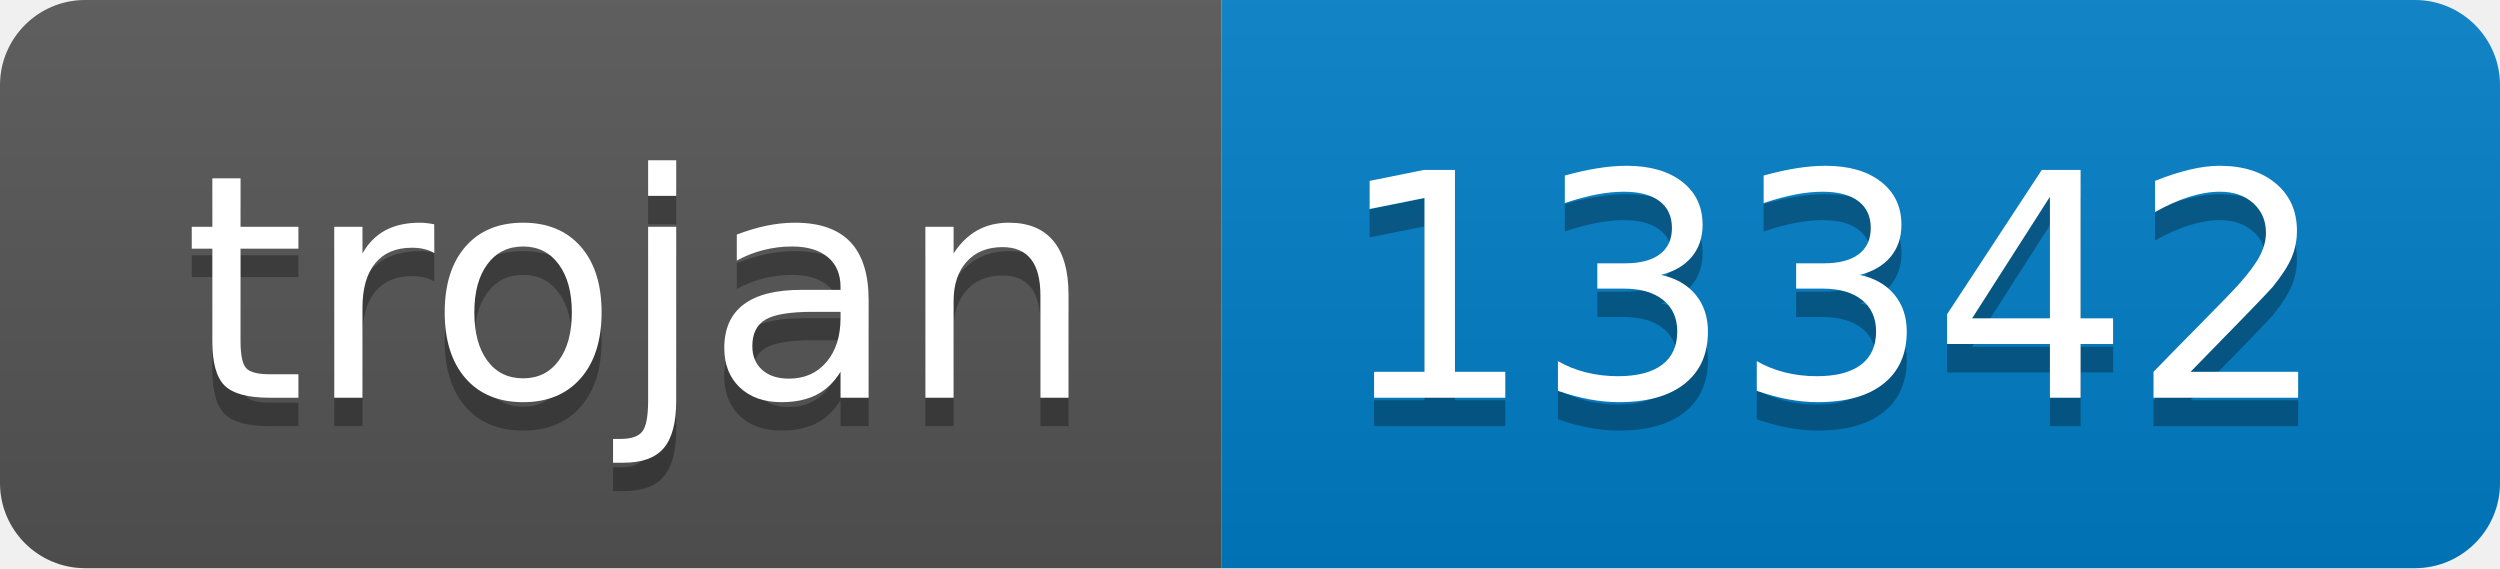
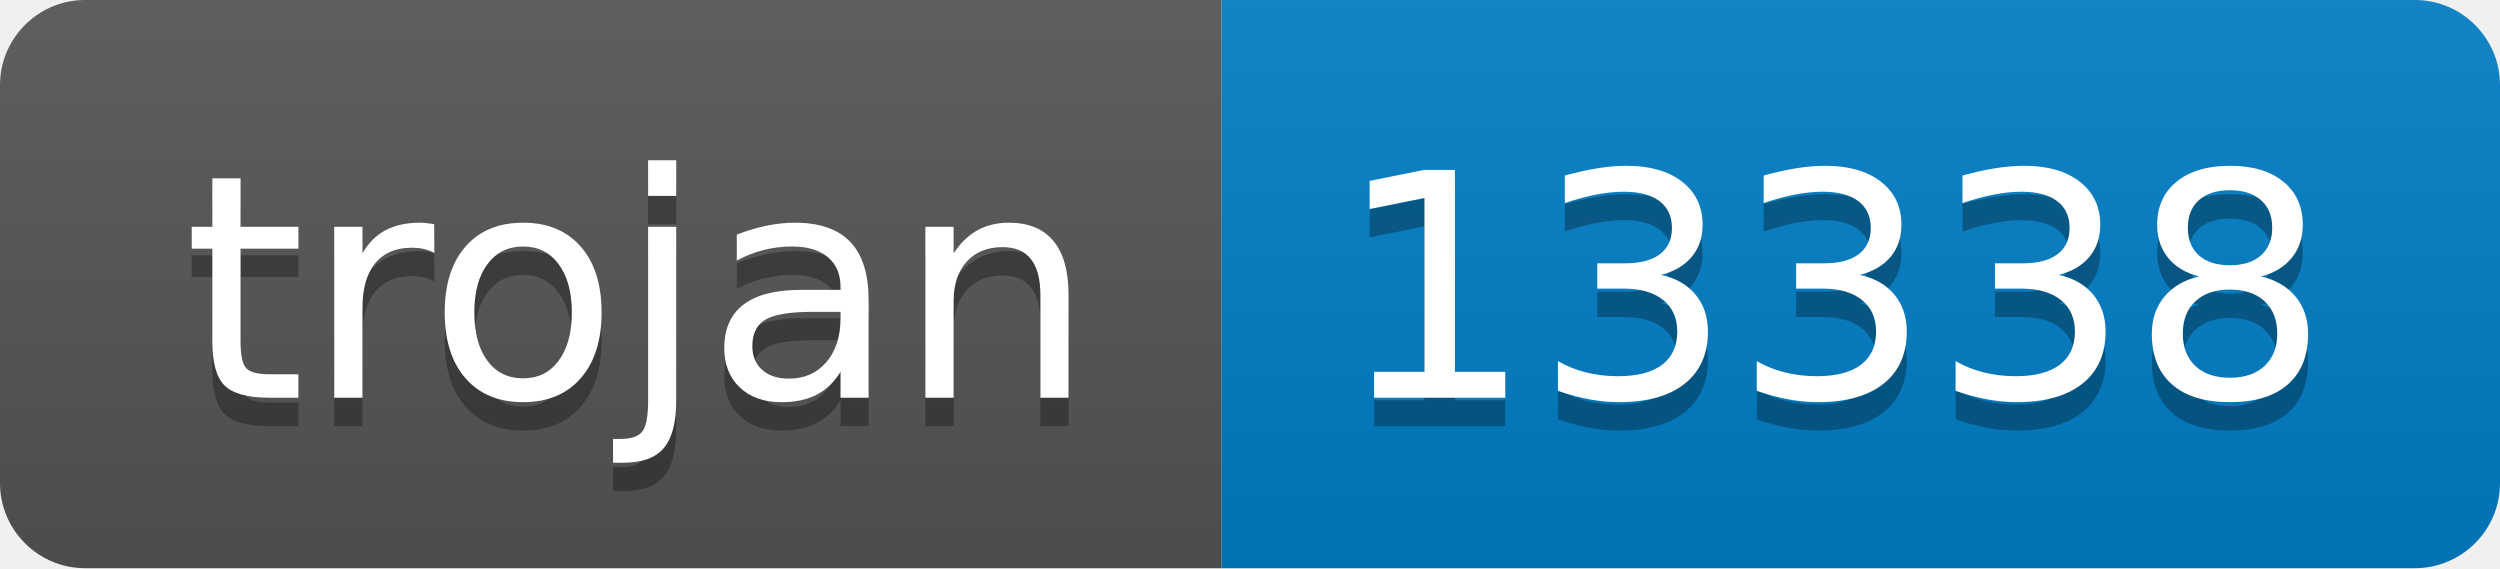
- <svg xmlns="http://www.w3.org/2000/svg" width="88" height="20" role="img" aria-label="trojan: 13342">
+ <svg xmlns="http://www.w3.org/2000/svg" width="88" height="20" role="img" aria-label="trojan: 13338">
  <linearGradient id="s" x2="0" y2="100%">
    <stop offset="0" stop-color="#bbb" stop-opacity=".1" />
    <stop offset="1" stop-opacity=".1" />
  </linearGradient>
  <clipPath id="r">
    <rect width="88" height="20" rx="3" fill="#fff" />
  </clipPath>
  <g clip-path="url(#r)">
    <rect width="43" height="20" fill="#555" />
    <rect x="43" width="45" height="20" fill="#007ec6" />
    <rect width="88" height="20" fill="url(#s)" />
  </g>
  <g fill="#fff" text-anchor="middle" font-family="Verdana,Geneva,DejaVu Sans,sans-serif" text-rendering="geometricPrecision" font-size="110">
    <text aria-hidden="true" x="225" y="150" fill="#010101" fill-opacity=".3" transform="scale(.1)" textLength="330">trojan</text>
    <text x="225" y="140" transform="scale(.1)" fill="#fff" textLength="330">trojan</text>
-     <text aria-hidden="true" x="645" y="150" fill="#010101" fill-opacity=".3" transform="scale(.1)" textLength="350">13342</text>
-     <text x="645" y="140" transform="scale(.1)" fill="#fff" textLength="350">13342</text>
+     <text aria-hidden="true" x="645" y="150" fill="#010101" fill-opacity=".3" transform="scale(.1)" textLength="350">13338</text>
+     <text x="645" y="140" transform="scale(.1)" fill="#fff" textLength="350">13338</text>
  </g>
</svg>
